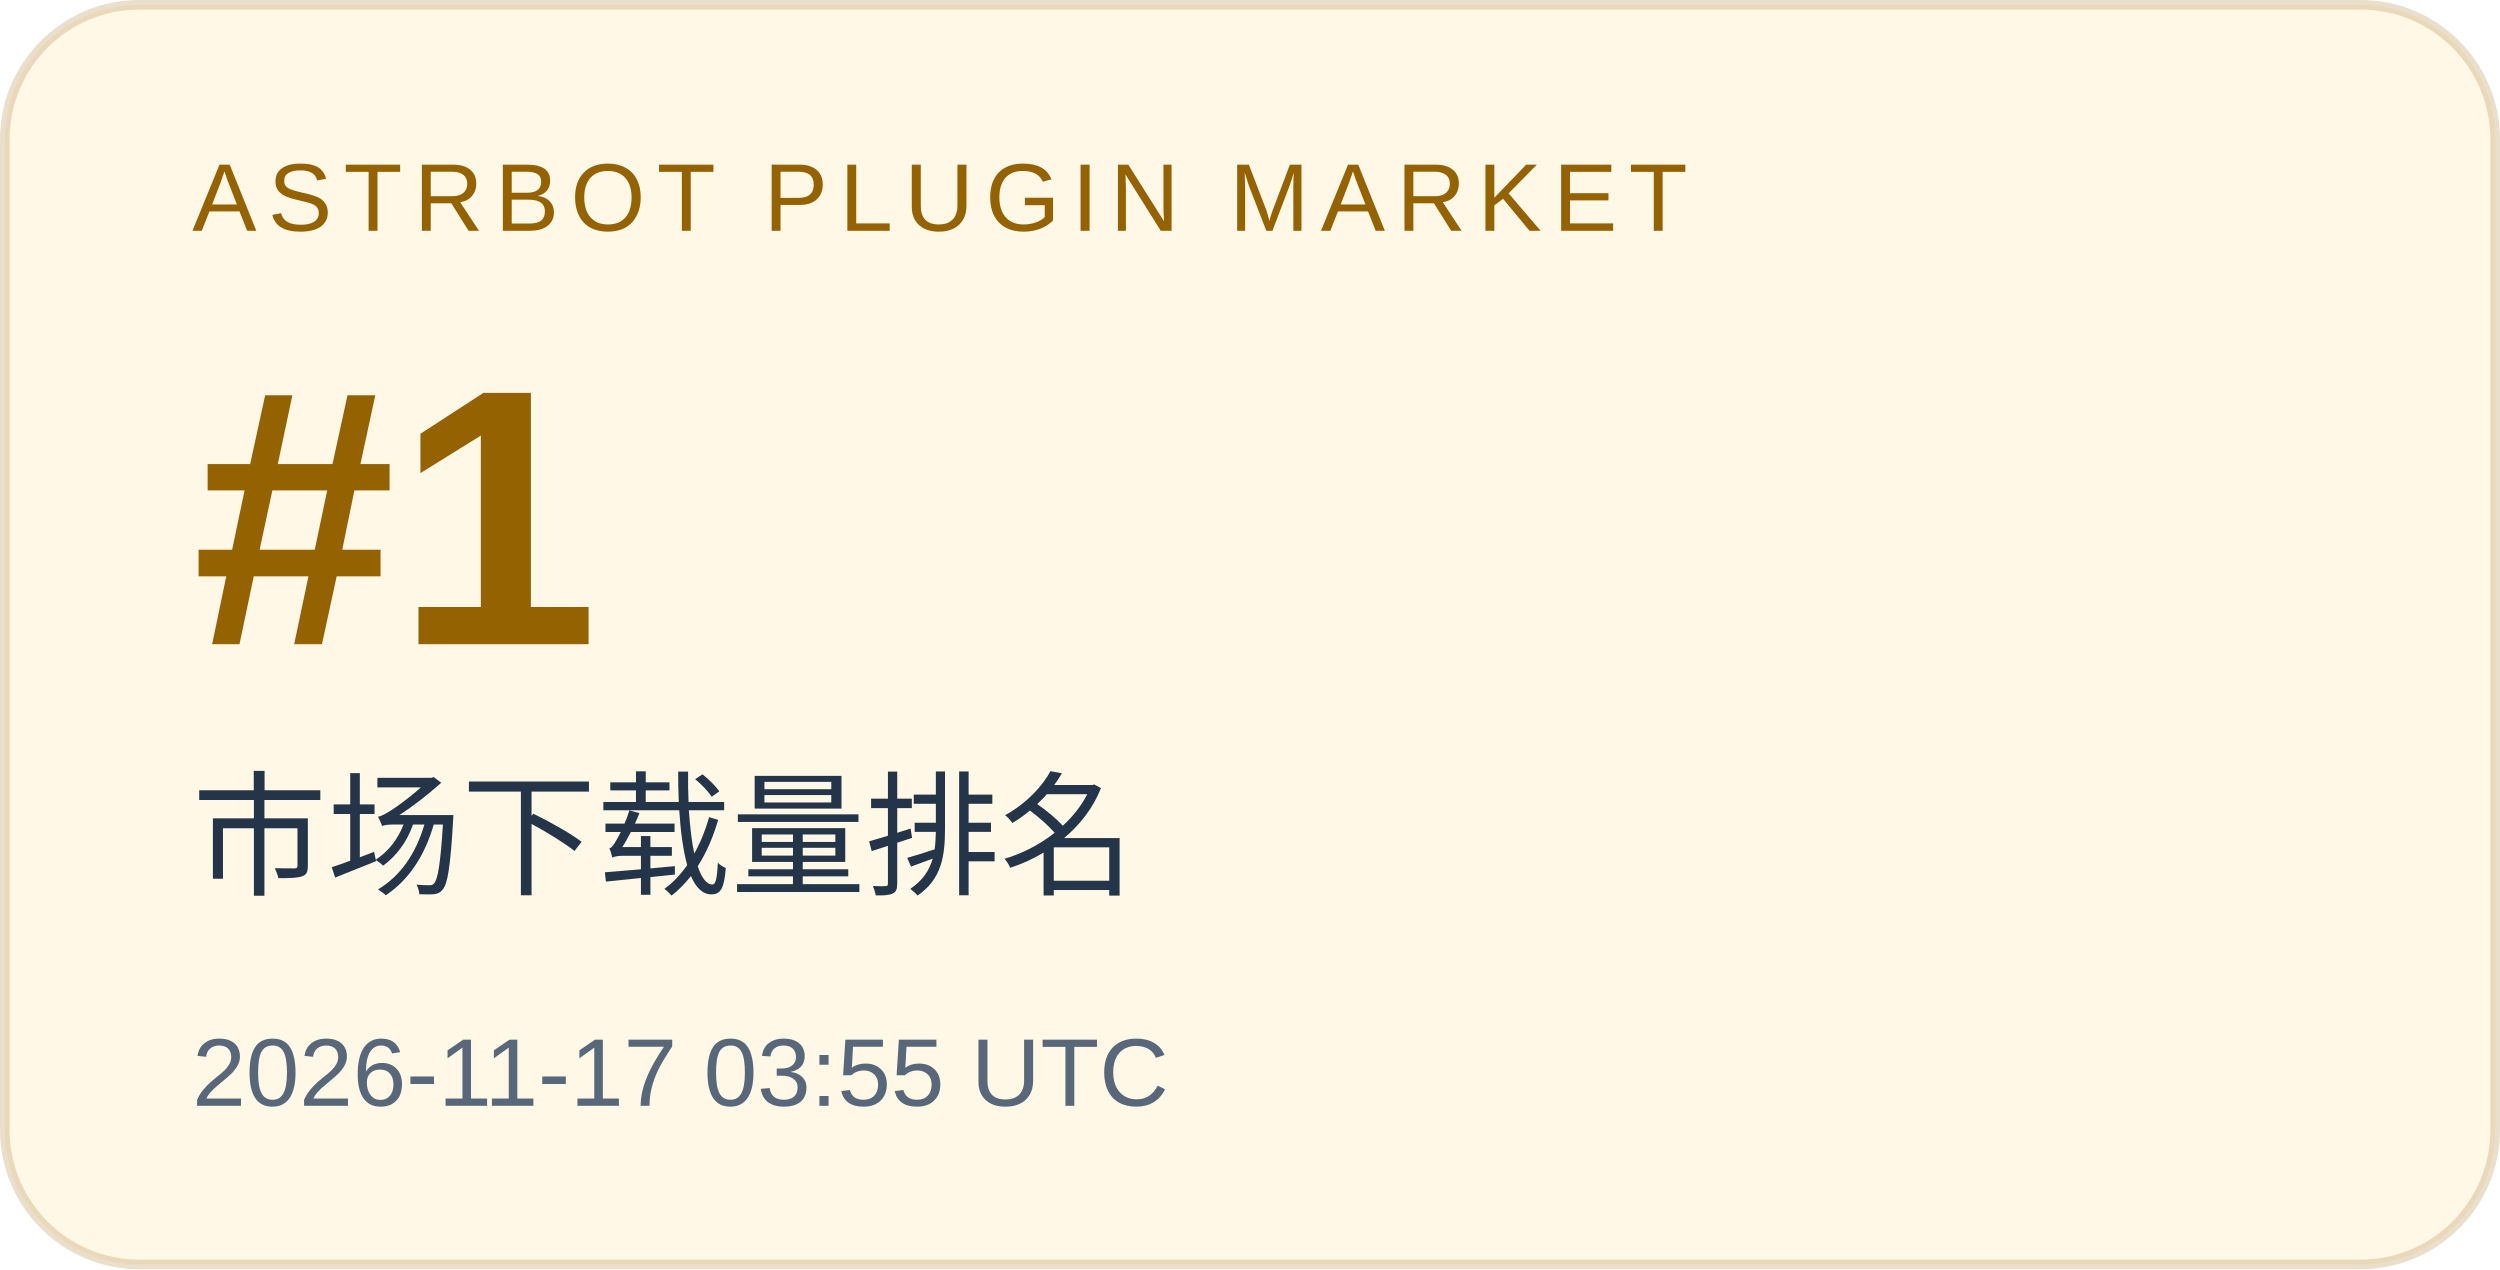
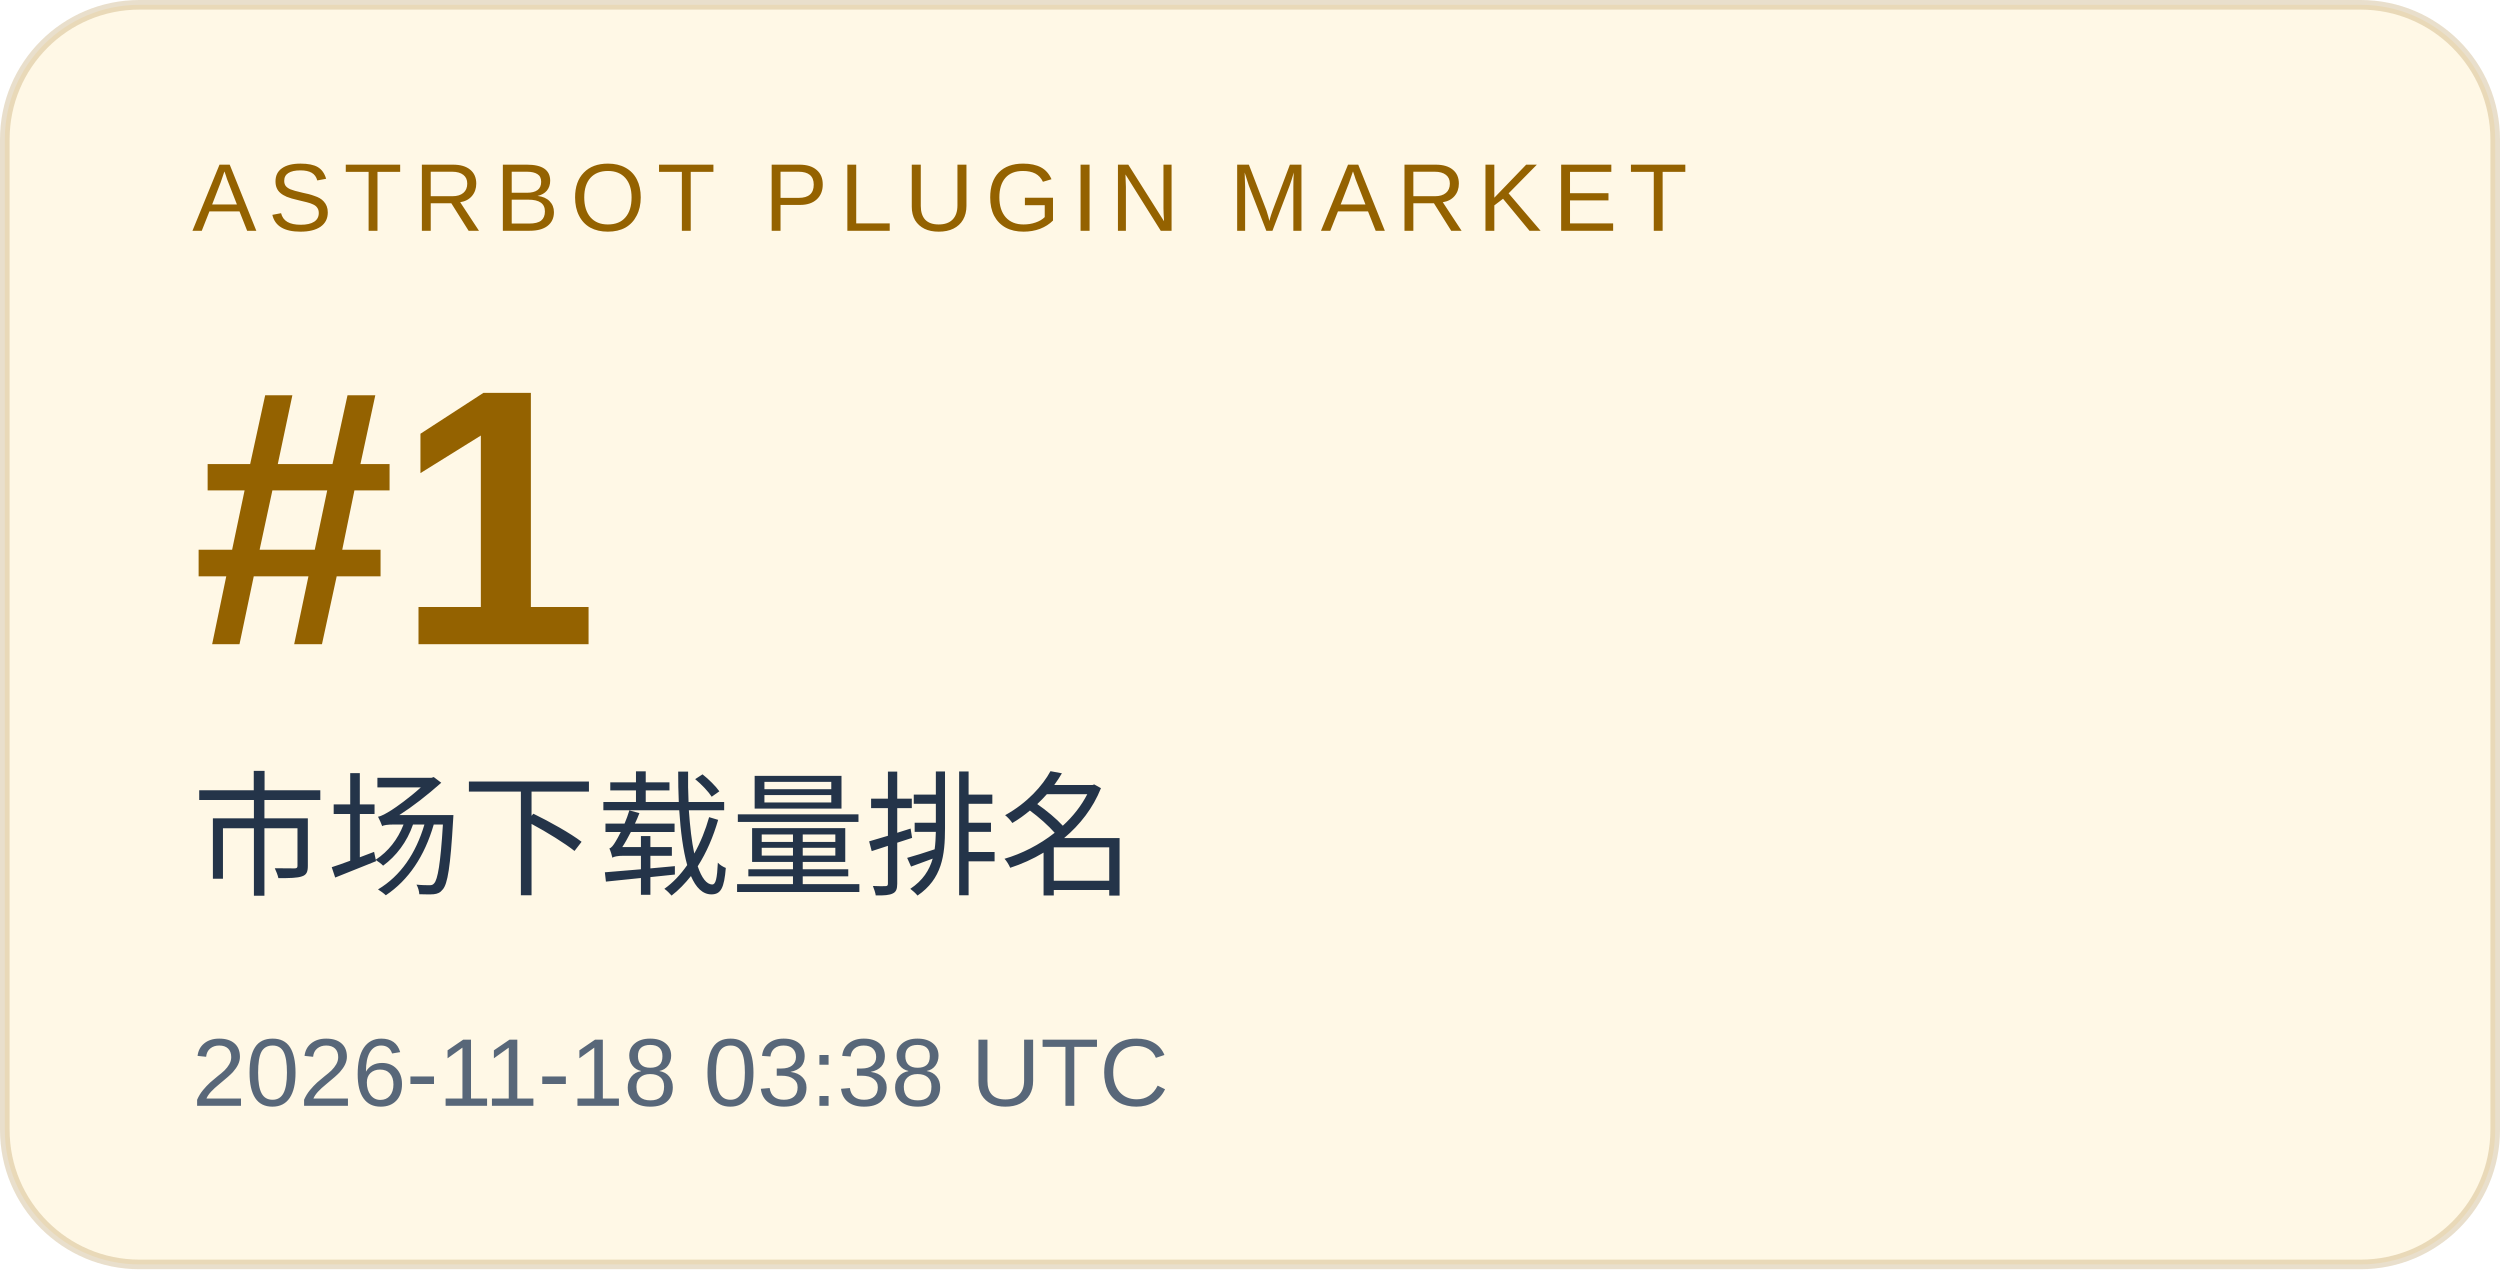
<svg xmlns="http://www.w3.org/2000/svg" width="260" height="132" viewBox="0 0 260 132" role="img" aria-labelledby="title desc">
  <rect x="0.5" y="0.5" width="259" height="131" rx="14" fill="#fff8e6" stroke="#946200" stroke-opacity=".2" />
  <g font-family="Arial, Microsoft YaHei, sans-serif">
    <text x="20" y="24" font-size="10" letter-spacing="1.2" fill="#946200">ASTRBOT PLUGIN MARKET</text>
    <text x="20" y="67" font-size="38" font-weight="700" fill="#946200">#1</text>
    <text x="20" y="92" font-size="14" fill="#243449">市场下载量排名</text>
-     <text x="20" y="115" font-size="10" fill="#586779">2026-11-17 03:55 UTC</text>
+     <text x="20" y="115" font-size="10" fill="#586779">2026-11-18 03:38 UTC</text>
  </g>
</svg>
